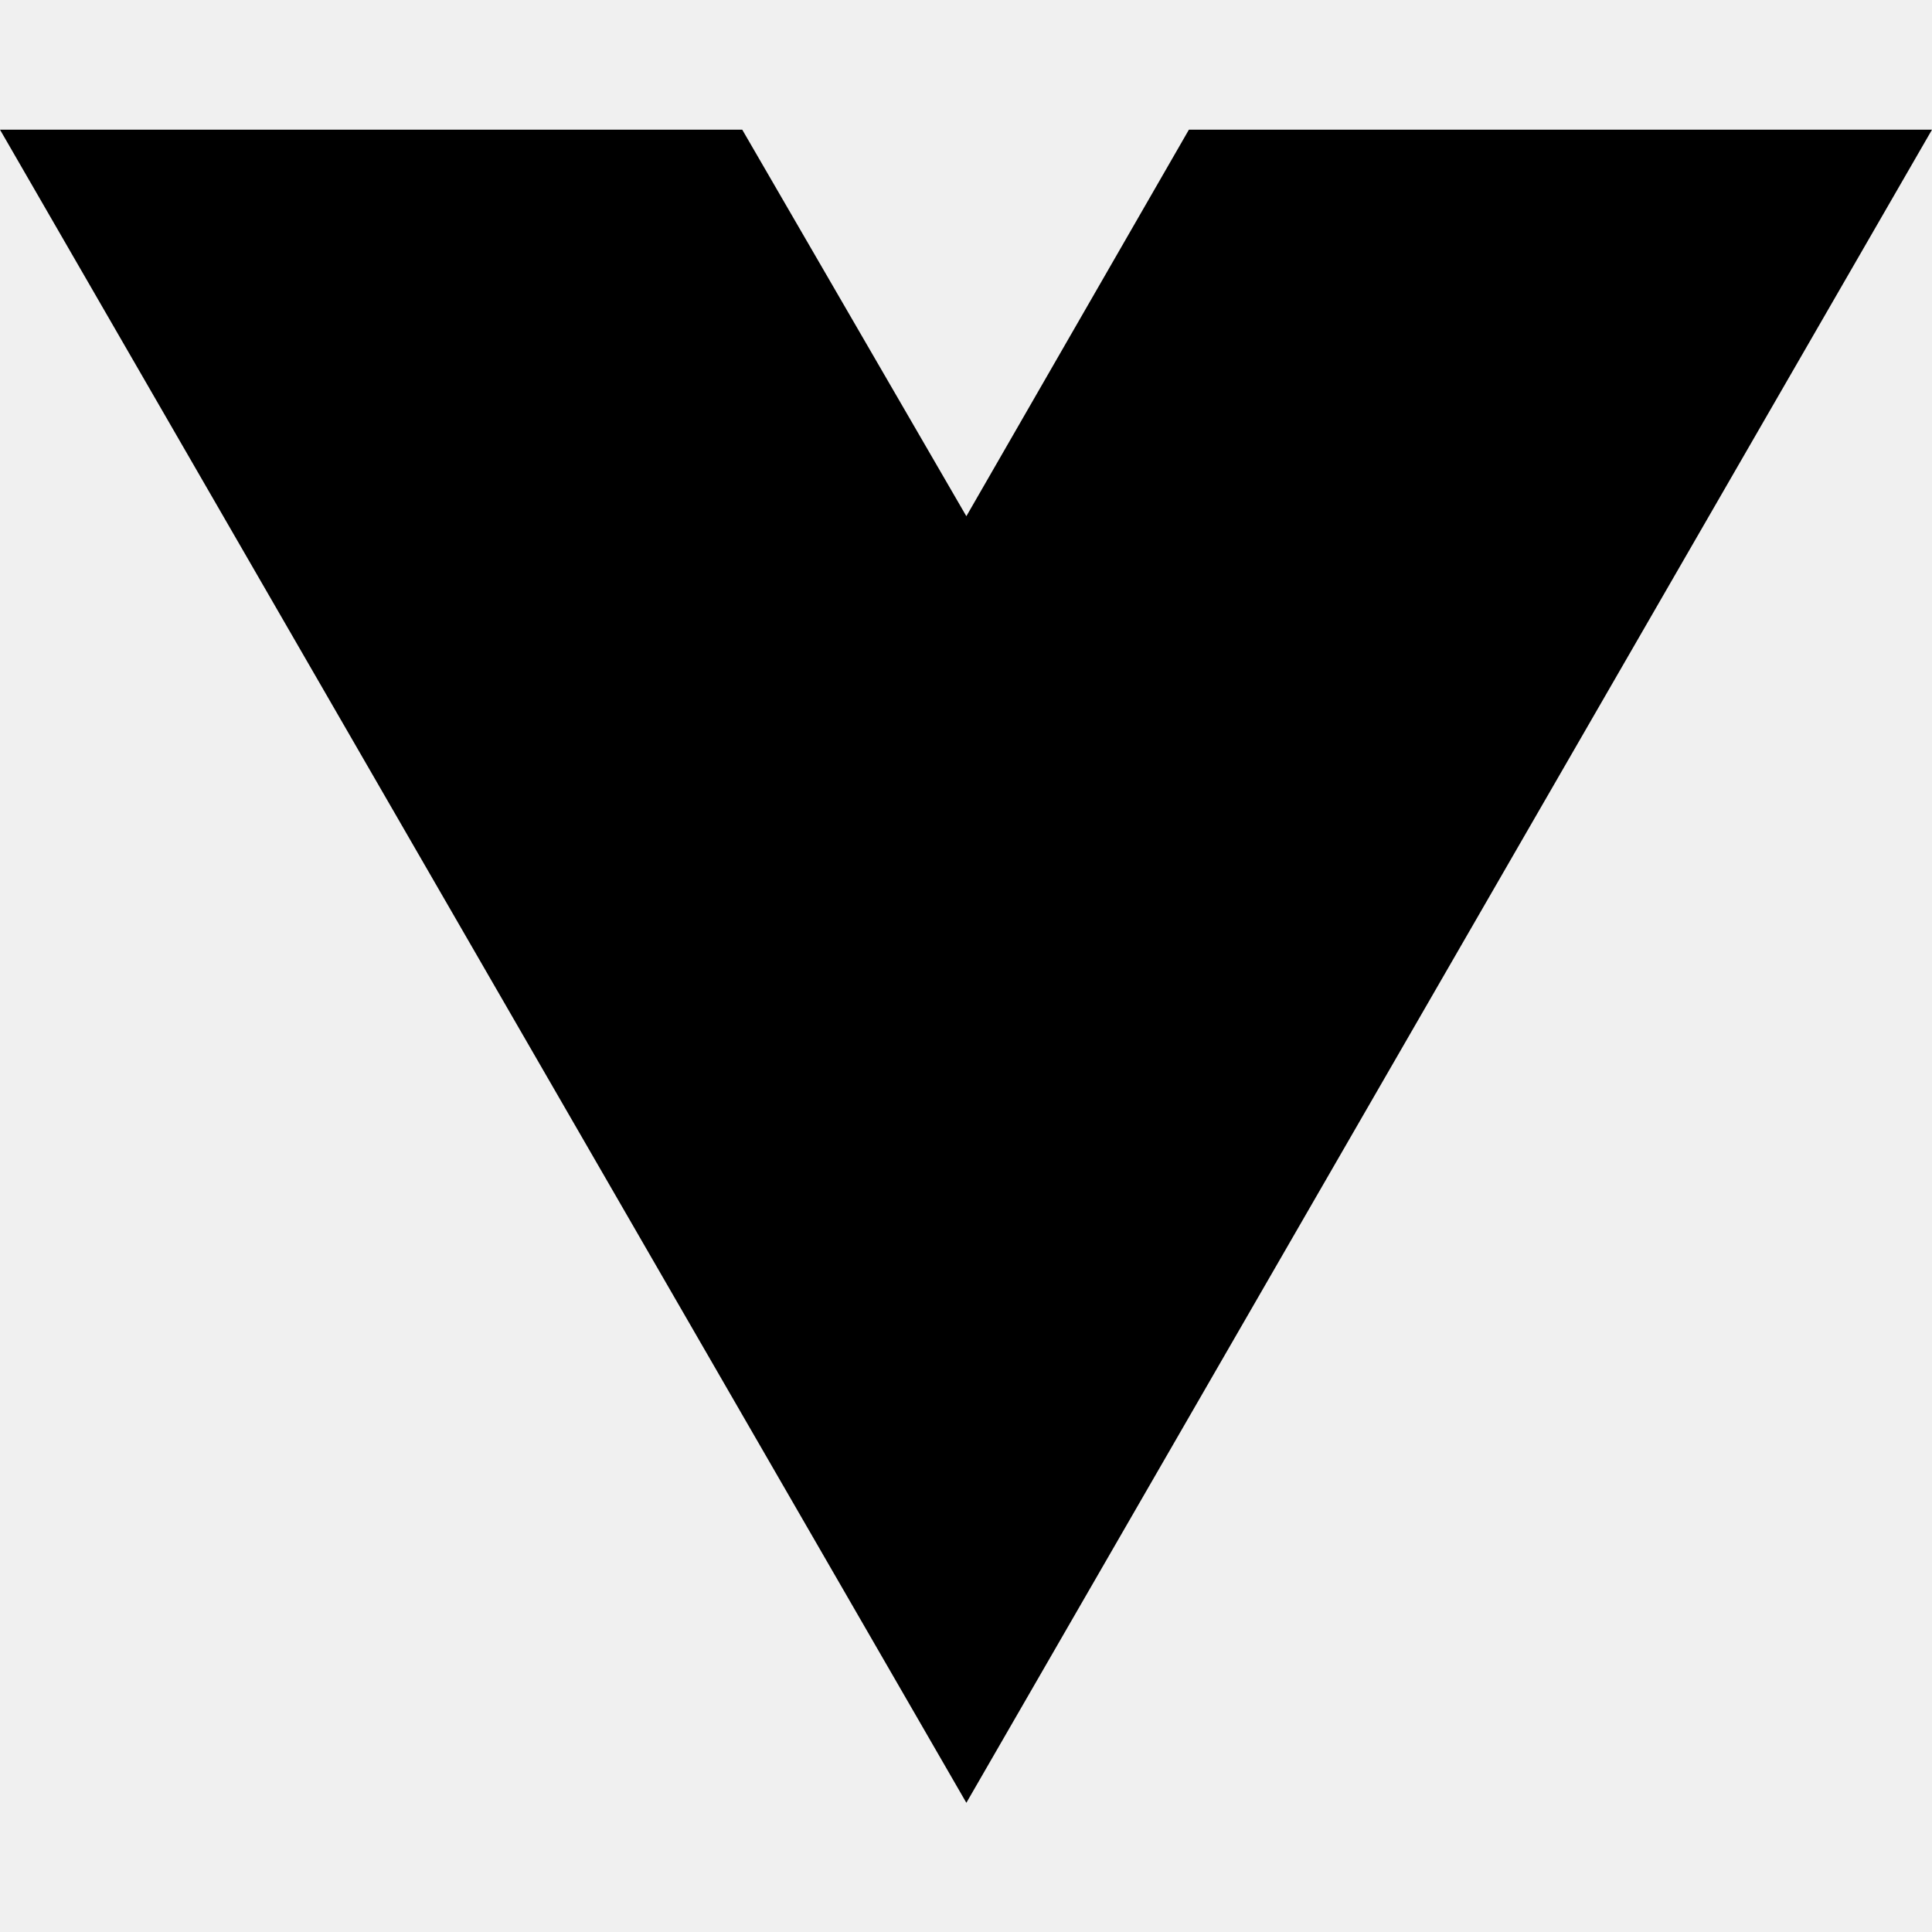
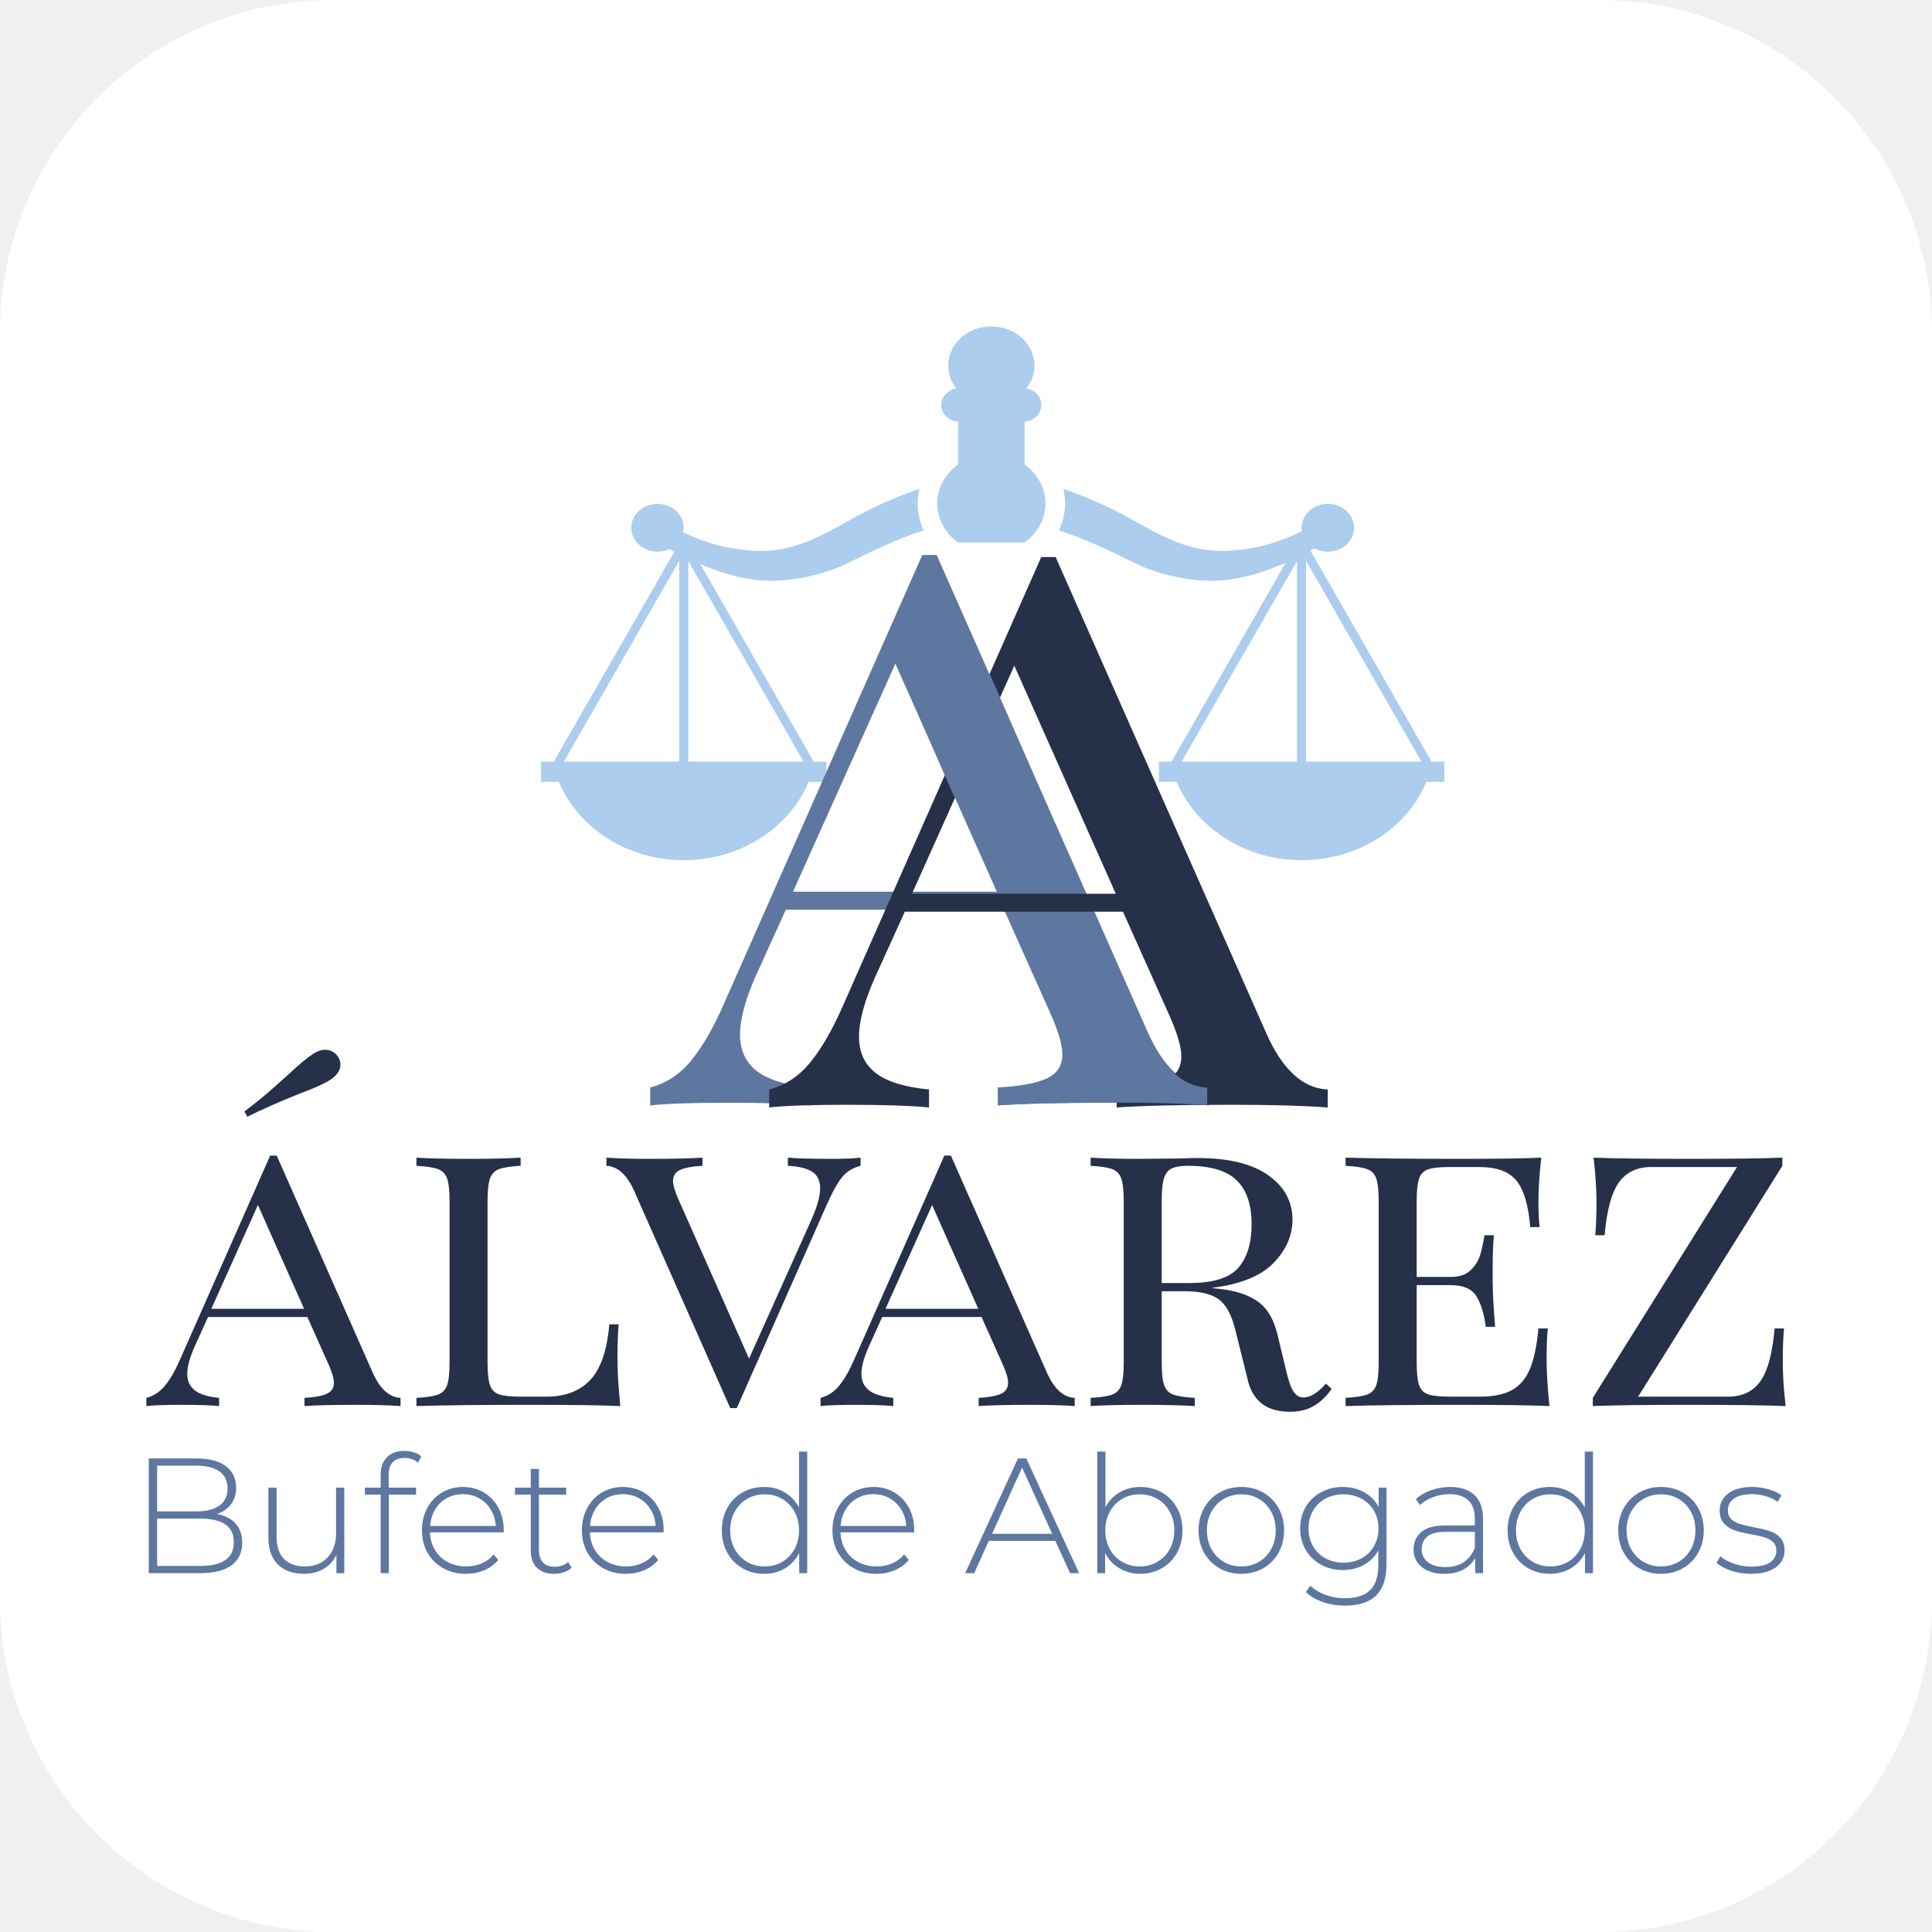
- <svg xmlns="http://www.w3.org/2000/svg" width="16" height="16" viewBox="0 0 16 16" fill="none">
-   <path d="M8.003 14.93L0 1.074H6.147L8.003 4.275L9.846 1.074H16L8.003 14.93Z" fill="black" />
+ <svg xmlns="http://www.w3.org/2000/svg" version="1.1" id="svg3060" xml:space="preserve" width="16" height="16" viewBox="0 0 16 16">
+   <defs id="defs3064">
+     <clipPath clipPathUnits="userSpaceOnUse" id="clipPath4058">
+       <path d="M 0,1080 H 1920 V 0 H 0 Z" id="path4056" />
+     </clipPath>
+   </defs>
+   <g id="g3068" transform="matrix(1.333333,0,0,-1.333333,0,1440)">
+     <rect style="fill:#ffffff;fill-opacity:1;fill-rule:evenodd;stroke-width:0.75" id="rect3274" width="12" height="12" x="1.5000001e-07" y="-1080" transform="scale(1,-1)" ry="2.068" />
+     <g id="g4052" transform="matrix(0.02487696,0,0,0.02487696,-17.89068,1060.781)" style="stroke-width:40.198">
+       <g id="g4054" clip-path="url(#clipPath4058)" style="stroke-width:40.198">
+         <g id="g4060" transform="translate(775.397,383.0439)" style="stroke-width:40.198">
+           <path d="M 0,0 C 1.432,0.969 2.148,2.462 2.148,4.481 2.148,6.5 1.432,7.986 0,8.941 -1.432,9.896 -3.539,10.373 -6.321,10.373 H -17 V -1.452 H -6.321 C -3.539,-1.452 -1.432,-0.968 0,0 M -17,23.59 V 12.174 h 9.779 c 2.51,0 4.438,0.484 5.789,1.452 1.35,0.968 2.025,2.394 2.025,4.275 0,1.855 -0.675,3.267 -2.025,4.235 -1.351,0.968 -3.279,1.454 -5.789,1.454 z M 2.62,9.104 C 3.697,7.877 4.235,6.282 4.235,4.317 4.235,1.89 3.349,0.021 1.576,-1.288 -0.197,-2.598 -2.83,-3.252 -6.321,-3.252 H -19.087 V 25.39 h 11.948 c 3.109,0 5.53,-0.635 7.263,-1.904 1.731,-1.267 2.597,-3.075 2.597,-5.421 0,-1.636 -0.429,-3.014 -1.289,-4.132 C 0.573,12.813 -0.593,12.009 -2.066,11.52 -0.02,11.137 1.541,10.332 2.62,9.104" style="fill:#5d77a0;fill-opacity:1;fill-rule:nonzero;stroke:none;stroke-width:40.198" id="path4062" />
+         </g>
+         <g id="g4064" transform="translate(805.123,401.1494)" style="stroke-width:40.198">
+           <path d="m 0,0 v -21.357 h -1.965 v 4.583 c -0.709,-1.501 -1.759,-2.667 -3.151,-3.499 -1.39,-0.832 -3.027,-1.248 -4.909,-1.248 -2.783,0 -4.965,0.778 -6.546,2.332 -1.583,1.555 -2.374,3.791 -2.374,6.71 V 0 h 2.046 v -12.314 c 0,-2.401 0.614,-4.23 1.841,-5.483 1.227,-1.256 2.959,-1.884 5.196,-1.884 2.401,0 4.304,0.751 5.709,2.252 1.404,1.499 2.107,3.519 2.107,6.055 V 0 Z" style="fill:#5d77a0;fill-opacity:1;fill-rule:nonzero;stroke:none;stroke-width:40.198" id="path4066" />
+         </g>
+         <g id="g4068" transform="translate(816.2109,404.2607)" style="stroke-width:40.198">
+           <path d="M 0,0 V -3.111 H 6.833 V -4.87 H 0.042 V -24.469 H -2.005 V -4.87 h -3.929 v 1.759 h 3.929 v 3.274 c 0,1.8 0.518,3.233 1.555,4.296 1.035,1.064 2.495,1.596 4.378,1.596 0.818,0 1.601,-0.117 2.352,-0.348 C 7.03,5.475 7.65,5.127 8.142,4.664 L 7.324,3.108 C 6.45,3.899 5.346,4.295 4.01,4.295 1.336,4.295 0,2.862 0,0" style="fill:#5d77a0;fill-opacity:1;fill-rule:nonzero;stroke:none;stroke-width:40.198" id="path4070" />
+         </g>
+         <g id="g4072" transform="translate(830.6958,398.5117)" style="stroke-width:40.198">
+           <path d="m 0,0 c -1.2,-0.669 -2.163,-1.609 -2.884,-2.824 -0.724,-1.213 -1.14,-2.585 -1.249,-4.112 h 16.366 c -0.081,1.527 -0.491,2.891 -1.227,4.091 -0.736,1.2 -1.704,2.142 -2.904,2.824 C 6.9,0.66 5.551,1.003 4.05,1.003 2.55,1.003 1.2,0.667 0,0 M 14.198,-8.531 H -4.173 c 0.054,-1.664 0.476,-3.146 1.267,-4.44 0.792,-1.297 1.862,-2.299 3.212,-3.008 1.351,-0.708 2.872,-1.064 4.563,-1.064 1.391,0 2.68,0.252 3.867,0.758 1.186,0.504 2.174,1.247 2.966,2.229 l 1.186,-1.35 c -0.927,-1.118 -2.094,-1.978 -3.497,-2.577 -1.407,-0.601 -2.926,-0.9 -4.563,-0.9 -2.127,0 -4.025,0.462 -5.687,1.391 -1.664,0.927 -2.967,2.21 -3.908,3.846 -0.941,1.636 -1.412,3.504 -1.412,5.606 0,2.072 0.443,3.934 1.329,5.584 0.887,1.651 2.109,2.94 3.663,3.866 1.555,0.929 3.301,1.393 5.237,1.393 1.936,0 3.677,-0.458 5.218,-1.371 1.541,-0.915 2.753,-2.19 3.641,-3.827 0.885,-1.636 1.329,-3.492 1.329,-5.564 z" style="fill:#5d77a0;fill-opacity:1;fill-rule:nonzero;stroke:none;stroke-width:40.198" id="path4074" />
+         </g>
+         <g id="g4076" transform="translate(861.8721,381.1426)" style="stroke-width:40.198">
+           <path d="m 0,0 c -0.518,-0.491 -1.166,-0.866 -1.943,-1.126 -0.778,-0.259 -1.59,-0.388 -2.435,-0.388 -1.854,0 -3.287,0.511 -4.296,1.534 -1.01,1.022 -1.514,2.448 -1.514,4.276 v 13.952 h -3.929 v 1.759 h 3.929 v 4.665 h 2.046 V 20.007 H -1.35 V 18.248 H -8.142 V 4.5 c 0,-1.391 0.334,-2.448 1.003,-3.171 0.667,-0.724 1.657,-1.084 2.966,-1.084 1.336,0 2.44,0.395 3.314,1.187 z" style="fill:#5d77a0;fill-opacity:1;fill-rule:nonzero;stroke:none;stroke-width:40.198" id="path4078" />
+         </g>
+         <g id="g4080" transform="translate(870.6284,398.5117)" style="stroke-width:40.198">
+           <path d="m 0,0 c -1.2,-0.669 -2.163,-1.609 -2.884,-2.824 -0.723,-1.213 -1.14,-2.585 -1.249,-4.112 h 16.366 c -0.081,1.527 -0.491,2.891 -1.227,4.091 -0.736,1.2 -1.704,2.142 -2.904,2.824 C 6.9,0.66 5.551,1.003 4.05,1.003 2.551,1.003 1.2,0.667 0,0 M 14.199,-8.531 H -4.173 c 0.054,-1.664 0.477,-3.146 1.267,-4.44 0.792,-1.297 1.862,-2.299 3.213,-3.008 1.35,-0.708 2.871,-1.064 4.563,-1.064 1.39,0 2.679,0.252 3.866,0.758 1.186,0.504 2.174,1.247 2.966,2.229 l 1.186,-1.35 c -0.927,-1.118 -2.094,-1.978 -3.497,-2.577 -1.407,-0.601 -2.926,-0.9 -4.563,-0.9 -2.127,0 -4.024,0.462 -5.687,1.391 -1.664,0.927 -2.966,2.21 -3.907,3.846 -0.942,1.636 -1.412,3.504 -1.412,5.606 0,2.072 0.442,3.934 1.329,5.584 0.886,1.651 2.108,2.94 3.662,3.866 1.555,0.929 3.301,1.393 5.237,1.393 1.936,0 3.677,-0.458 5.218,-1.371 1.541,-0.915 2.753,-2.19 3.642,-3.827 0.884,-1.636 1.329,-3.492 1.329,-5.564 z" style="fill:#5d77a0;fill-opacity:1;fill-rule:nonzero;stroke:none;stroke-width:40.198" id="path4082" />
+         </g>
+         <g id="g4084" transform="translate(914.4697,382.6143)" style="stroke-width:40.198">
+           <path d="m 0,0 c 1.295,0.764 2.317,1.828 3.069,3.192 0.749,1.364 1.124,2.919 1.124,4.665 0,1.745 -0.375,3.3 -1.124,4.664 -0.752,1.364 -1.774,2.428 -3.069,3.192 -1.296,0.763 -2.763,1.145 -4.398,1.145 -1.637,0 -3.103,-0.382 -4.4,-1.145 -1.296,-0.764 -2.318,-1.828 -3.067,-3.192 -0.751,-1.364 -1.126,-2.919 -1.126,-4.664 0,-1.746 0.375,-3.301 1.126,-4.665 0.749,-1.364 1.771,-2.428 3.067,-3.192 1.297,-0.763 2.763,-1.146 4.4,-1.146 1.635,0 3.102,0.383 4.398,1.146 M 6.24,27.538 V -2.822 H 4.235 V 2.21 C 3.389,0.546 2.203,-0.735 0.675,-1.635 c -1.529,-0.901 -3.26,-1.35 -5.196,-1.35 -1.992,0 -3.792,0.462 -5.401,1.39 -1.61,0.927 -2.871,2.21 -3.785,3.847 -0.914,1.636 -1.371,3.504 -1.371,5.605 0,2.1 0.457,3.974 1.371,5.625 0.914,1.651 2.175,2.932 3.785,3.847 1.609,0.913 3.409,1.371 5.401,1.371 1.909,0 3.62,-0.451 5.134,-1.35 1.514,-0.901 2.707,-2.156 3.58,-3.766 v 13.954 z" style="fill:#5d77a0;fill-opacity:1;fill-rule:nonzero;stroke:none;stroke-width:40.198" id="path4086" />
+         </g>
+         <g id="g4088" transform="translate(933.188,398.5117)" style="stroke-width:40.198">
+           <path d="m 0,0 c -1.2,-0.669 -2.163,-1.609 -2.884,-2.824 -0.723,-1.213 -1.14,-2.585 -1.249,-4.112 h 16.366 c -0.081,1.527 -0.491,2.891 -1.227,4.091 -0.736,1.2 -1.704,2.142 -2.904,2.824 C 6.9,0.66 5.551,1.003 4.05,1.003 2.551,1.003 1.2,0.667 0,0 M 14.199,-8.531 H -4.173 c 0.054,-1.664 0.477,-3.146 1.267,-4.44 0.792,-1.297 1.862,-2.299 3.213,-3.008 1.35,-0.708 2.871,-1.064 4.563,-1.064 1.39,0 2.679,0.252 3.866,0.758 1.186,0.504 2.174,1.247 2.966,2.229 l 1.186,-1.35 c -0.927,-1.118 -2.094,-1.978 -3.497,-2.577 -1.407,-0.601 -2.926,-0.9 -4.563,-0.9 -2.127,0 -4.024,0.462 -5.687,1.391 -1.664,0.927 -2.966,2.21 -3.907,3.846 -0.942,1.636 -1.412,3.504 -1.412,5.606 0,2.072 0.442,3.934 1.329,5.584 0.886,1.651 2.108,2.94 3.662,3.866 1.555,0.929 3.301,1.393 5.237,1.393 1.936,0 3.677,-0.458 5.218,-1.371 1.541,-0.915 2.753,-2.19 3.642,-3.827 0.884,-1.636 1.329,-3.492 1.329,-5.564 z" style="fill:#5d77a0;fill-opacity:1;fill-rule:nonzero;stroke:none;stroke-width:40.198" id="path4090" />
+         </g>
+         <g id="g4092" transform="translate(981.877,389.6123)" style="stroke-width:40.198">
+           <path d="M 0,0 -7.528,16.53 -15.016,0 Z m 0.778,-1.76 h -16.612 l -3.642,-8.06 h -2.25 l 13.175,28.641 h 2.086 L 6.711,-9.82 H 4.46 Z" style="fill:#5d77a0;fill-opacity:1;fill-rule:nonzero;stroke:none;stroke-width:40.198" id="path4094" />
+         </g>
+         <g id="g4096" transform="translate(1008.144,382.6143)" style="stroke-width:40.198">
+           <path d="m 0,0 c 1.311,0.764 2.339,1.828 3.089,3.192 0.751,1.364 1.126,2.919 1.126,4.665 0,1.745 -0.375,3.3 -1.126,4.664 -0.75,1.364 -1.778,2.428 -3.089,3.192 -1.31,0.763 -2.781,1.145 -4.418,1.145 -1.638,0 -3.103,-0.382 -4.398,-1.145 -1.296,-0.764 -2.319,-1.828 -3.07,-3.192 -0.75,-1.364 -1.126,-2.919 -1.126,-4.664 0,-1.746 0.376,-3.301 1.126,-4.665 0.751,-1.364 1.774,-2.428 3.07,-3.192 1.295,-0.763 2.76,-1.146 4.398,-1.146 1.637,0 3.108,0.383 4.418,1.146 M 1.105,17.329 C 2.714,16.414 3.976,15.133 4.89,13.482 5.803,11.831 6.262,9.957 6.262,7.857 6.262,5.756 5.803,3.888 4.89,2.252 3.976,0.615 2.714,-0.668 1.105,-1.595 c -1.609,-0.928 -3.41,-1.39 -5.4,-1.39 -1.911,0 -3.637,0.455 -5.176,1.37 -1.543,0.914 -2.735,2.188 -3.581,3.825 v -5.032 h -1.965 v 30.36 h 2.047 v -13.87 c 0.845,1.581 2.032,2.815 3.559,3.702 1.528,0.886 3.232,1.33 5.116,1.33 1.99,0 3.791,-0.458 5.4,-1.371" style="fill:#5d77a0;fill-opacity:1;fill-rule:nonzero;stroke:none;stroke-width:40.198" id="path4098" />
+         </g>
+         <g id="g4100" transform="translate(1033.492,382.6143)" style="stroke-width:40.198">
+           <path d="m 0,0 c 1.295,0.764 2.317,1.828 3.069,3.192 0.749,1.364 1.124,2.919 1.124,4.665 0,1.745 -0.375,3.3 -1.124,4.664 -0.752,1.364 -1.774,2.428 -3.069,3.192 -1.296,0.763 -2.763,1.145 -4.398,1.145 -1.637,0 -3.104,-0.382 -4.4,-1.145 -1.296,-0.764 -2.318,-1.828 -3.067,-3.192 -0.751,-1.364 -1.126,-2.919 -1.126,-4.664 0,-1.746 0.375,-3.301 1.126,-4.665 0.749,-1.364 1.771,-2.428 3.067,-3.192 1.296,-0.763 2.763,-1.146 4.4,-1.146 1.635,0 3.102,0.383 4.398,1.146 m -9.86,-1.595 c -1.624,0.927 -2.899,2.215 -3.828,3.866 -0.925,1.651 -1.39,3.512 -1.39,5.586 0,2.073 0.465,3.934 1.39,5.584 0.929,1.652 2.204,2.941 3.828,3.867 1.621,0.928 3.442,1.392 5.462,1.392 2.018,0 3.838,-0.464 5.462,-1.392 C 2.687,16.382 3.961,15.093 4.89,13.441 5.816,11.791 6.28,9.93 6.28,7.857 6.28,5.783 5.816,3.922 4.89,2.271 3.961,0.62 2.687,-0.668 1.064,-1.595 c -1.624,-0.928 -3.444,-1.39 -5.462,-1.39 -2.02,0 -3.841,0.462 -5.462,1.39" style="fill:#5d77a0;fill-opacity:1;fill-rule:nonzero;stroke:none;stroke-width:40.198" id="path4102" />
+         </g>
+         <g id="g4104" transform="translate(1059.085,383.4951)" style="stroke-width:40.198">
+           <path d="M 0,0 C 1.336,0.722 2.379,1.731 3.131,3.028 3.88,4.322 4.255,5.804 4.255,7.468 4.255,9.13 3.88,10.604 3.131,11.886 2.379,13.168 1.336,14.17 0,14.894 c -1.336,0.721 -2.837,1.084 -4.501,1.084 -1.665,0 -3.157,-0.363 -4.48,-1.084 -1.324,-0.724 -2.361,-1.726 -3.11,-3.008 -0.75,-1.282 -1.125,-2.756 -1.125,-4.418 0,-1.664 0.375,-3.146 1.125,-4.44 0.749,-1.297 1.786,-2.306 3.11,-3.028 1.323,-0.723 2.815,-1.085 4.48,-1.085 1.664,0 3.165,0.362 4.501,1.085 M 6.26,17.654 V -1.412 c 0,-3.546 -0.86,-6.164 -2.578,-7.856 -1.719,-1.691 -4.309,-2.537 -7.774,-2.537 -1.964,0 -3.819,0.301 -5.563,0.901 -1.748,0.6 -3.152,1.432 -4.215,2.495 l 1.103,1.555 c 1.065,-0.982 2.346,-1.746 3.847,-2.292 1.5,-0.545 3.095,-0.817 4.786,-0.817 2.838,0 4.939,0.674 6.302,2.025 1.363,1.35 2.047,3.444 2.047,6.28 V 1.943 C 3.341,0.389 2.128,-0.812 0.572,-1.658 c -1.554,-0.845 -3.301,-1.268 -5.237,-1.268 -1.992,0 -3.799,0.443 -5.42,1.329 -1.624,0.887 -2.899,2.121 -3.827,3.704 -0.927,1.581 -1.391,3.369 -1.391,5.361 0,1.99 0.464,3.776 1.391,5.359 0.928,1.582 2.203,2.81 3.827,3.682 1.621,0.874 3.428,1.31 5.42,1.31 1.964,0 3.737,-0.436 5.319,-1.31 1.581,-0.872 2.796,-2.1 3.642,-3.682 v 4.827 z" style="fill:#5d77a0;fill-opacity:1;fill-rule:nonzero;stroke:none;stroke-width:40.198" id="path4106" />
+         </g>
+         <g id="g4108" transform="translate(1084.596,382.5332)" style="stroke-width:40.198">
+           <path d="M 0,0 C 1.24,0.819 2.174,2.005 2.803,3.561 V 7.57 h -7.284 c -2.101,0 -3.621,-0.383 -4.561,-1.145 -0.941,-0.765 -1.412,-1.815 -1.412,-3.152 0,-1.391 0.517,-2.49 1.555,-3.294 1.035,-0.804 2.495,-1.207 4.378,-1.207 1.773,0 3.28,0.41 4.521,1.228 m 2.72,16.755 c 1.419,-1.35 2.128,-3.334 2.128,-5.952 V -2.741 H 2.885 V 1.063 C 2.201,-0.19 1.206,-1.166 -0.103,-1.862 -1.412,-2.557 -2.98,-2.904 -4.808,-2.904 c -2.373,0 -4.249,0.558 -5.627,1.676 -1.378,1.119 -2.065,2.591 -2.065,4.42 0,1.772 0.634,3.211 1.902,4.317 1.269,1.104 3.294,1.657 6.077,1.657 h 7.324 v 1.718 c 0,1.991 -0.54,3.505 -1.617,4.542 -1.077,1.037 -2.653,1.555 -4.726,1.555 -1.418,0 -2.775,-0.247 -4.07,-0.738 -1.296,-0.491 -2.395,-1.145 -3.294,-1.963 l -1.023,1.472 c 1.063,0.955 2.345,1.699 3.846,2.231 1.499,0.532 3.068,0.798 4.706,0.798 2.645,0 4.677,-0.676 6.095,-2.026" style="fill:#5d77a0;fill-opacity:1;fill-rule:nonzero;stroke:none;stroke-width:40.198" id="path4110" />
+         </g>
+         <g id="g4112" transform="translate(1110.658,382.6143)" style="stroke-width:40.198">
+           <path d="m 0,0 c 1.295,0.764 2.317,1.828 3.069,3.192 0.749,1.364 1.124,2.919 1.124,4.665 0,1.745 -0.375,3.3 -1.124,4.664 -0.752,1.364 -1.774,2.428 -3.069,3.192 -1.296,0.763 -2.763,1.145 -4.398,1.145 -1.637,0 -3.104,-0.382 -4.4,-1.145 -1.296,-0.764 -2.318,-1.828 -3.067,-3.192 -0.751,-1.364 -1.126,-2.919 -1.126,-4.664 0,-1.746 0.375,-3.301 1.126,-4.665 0.749,-1.364 1.771,-2.428 3.067,-3.192 1.296,-0.763 2.763,-1.146 4.4,-1.146 1.635,0 3.102,0.383 4.398,1.146 M 6.24,27.538 V -2.822 H 4.235 V 2.21 C 3.389,0.546 2.203,-0.735 0.675,-1.635 c -1.529,-0.901 -3.26,-1.35 -5.196,-1.35 -1.993,0 -3.792,0.462 -5.401,1.39 -1.609,0.927 -2.871,2.21 -3.785,3.847 -0.914,1.636 -1.371,3.504 -1.371,5.605 0,2.1 0.457,3.974 1.371,5.625 0.914,1.651 2.176,2.932 3.785,3.847 1.609,0.913 3.408,1.371 5.401,1.371 1.909,0 3.621,-0.451 5.134,-1.35 1.514,-0.901 2.707,-2.156 3.58,-3.766 v 13.954 z" style="fill:#5d77a0;fill-opacity:1;fill-rule:nonzero;stroke:none;stroke-width:40.198" id="path4114" />
+         </g>
+         <g id="g4116" transform="translate(1138.276,382.6143)" style="stroke-width:40.198">
+           <path d="m 0,0 c 1.294,0.764 2.317,1.828 3.068,3.192 0.749,1.364 1.125,2.919 1.125,4.665 0,1.745 -0.376,3.3 -1.125,4.664 -0.751,1.364 -1.774,2.428 -3.068,3.192 -1.297,0.763 -2.763,1.145 -4.398,1.145 -1.637,0 -3.104,-0.382 -4.4,-1.145 -1.296,-0.764 -2.319,-1.828 -3.068,-3.192 -0.75,-1.364 -1.125,-2.919 -1.125,-4.664 0,-1.746 0.375,-3.301 1.125,-4.665 0.749,-1.364 1.772,-2.428 3.068,-3.192 1.296,-0.763 2.763,-1.146 4.4,-1.146 1.635,0 3.101,0.383 4.398,1.146 m -9.86,-1.595 c -1.624,0.927 -2.9,2.215 -3.828,3.866 -0.926,1.651 -1.39,3.512 -1.39,5.586 0,2.073 0.464,3.934 1.39,5.584 0.928,1.652 2.204,2.941 3.828,3.867 1.621,0.928 3.442,1.392 5.462,1.392 2.017,0 3.837,-0.464 5.461,-1.392 C 2.687,16.382 3.961,15.093 4.889,13.441 5.815,11.791 6.279,9.93 6.279,7.857 6.279,5.783 5.815,3.922 4.889,2.271 3.961,0.62 2.687,-0.668 1.063,-1.595 c -1.624,-0.928 -3.444,-1.39 -5.461,-1.39 -2.02,0 -3.841,0.462 -5.462,1.39" style="fill:#5d77a0;fill-opacity:1;fill-rule:nonzero;stroke:none;stroke-width:40.198" id="path4118" />
+         </g>
+         <g id="g4120" transform="translate(1151.389,380.4062)" style="stroke-width:40.198">
+           <path d="m 0,0 c -1.554,0.517 -2.769,1.172 -3.641,1.964 l 0.942,1.637 C -1.827,2.863 -0.701,2.25 0.676,1.759 2.053,1.268 3.492,1.022 4.993,1.022 c 2.153,0 3.743,0.354 4.766,1.065 1.022,0.709 1.534,1.689 1.534,2.945 0,0.9 -0.279,1.609 -0.838,2.127 C 9.895,7.678 9.206,8.061 8.389,8.305 7.57,8.552 6.437,8.81 4.993,9.083 3.302,9.382 1.937,9.71 0.901,10.065 c -1.037,0.354 -1.923,0.927 -2.66,1.719 -0.737,0.79 -1.105,1.882 -1.105,3.273 0,1.691 0.702,3.089 2.108,4.194 1.403,1.104 3.402,1.657 5.993,1.657 1.364,0 2.714,-0.192 4.052,-0.573 1.335,-0.382 2.426,-0.888 3.273,-1.514 l -0.941,-1.636 c -0.874,0.627 -1.869,1.104 -2.988,1.431 -1.118,0.327 -2.264,0.492 -3.436,0.492 -1.992,0 -3.493,-0.37 -4.501,-1.106 -1.009,-0.735 -1.513,-1.704 -1.513,-2.904 0,-0.955 0.286,-1.699 0.859,-2.23 C 0.614,12.335 1.316,11.94 2.148,11.681 2.98,11.422 4.146,11.143 5.647,10.842 7.31,10.542 8.654,10.222 9.678,9.881 10.7,9.54 11.566,8.987 12.275,8.224 12.984,7.46 13.339,6.409 13.339,5.073 13.339,3.3 12.604,1.882 11.13,0.817 9.657,-0.246 7.584,-0.777 4.911,-0.777 3.192,-0.777 1.556,-0.519 0,0" style="fill:#5d77a0;fill-opacity:1;fill-rule:nonzero;stroke:none;stroke-width:40.198" id="path4122" />
+         </g>
+         <g id="g4124" transform="translate(800.394,510.4717)" style="stroke-width:40.198">
+           <path d="m 0,0 c 1.292,0 2.346,-0.578 3.162,-1.734 0.408,-0.613 0.613,-1.26 0.613,-1.939 0,-1.497 -0.918,-2.823 -2.755,-3.978 -1.428,-0.886 -3.876,-1.974 -7.344,-3.265 -5.102,-2.04 -9.489,-3.979 -13.16,-5.815 l -0.715,1.326 c 2.788,2.108 5.186,4.064 7.192,5.866 2.005,1.802 3.247,2.907 3.724,3.315 2.514,2.38 4.59,4.115 6.222,5.203 C -1.974,-0.342 -0.954,0 0,0 m -5.305,-64.679 -11.527,25.912 -11.631,-25.912 z m 24.076,-22.238 v -2.041 c -2.721,0.203 -6.36,0.307 -10.916,0.307 -5.85,0 -10.201,-0.104 -13.058,-0.307 v 2.041 c 2.516,0.135 4.37,0.474 5.559,1.02 1.191,0.543 1.787,1.461 1.787,2.753 0,1.087 -0.477,2.687 -1.428,4.795 l -5.203,11.631 h -24.791 l -3.469,-7.652 c -1.157,-2.652 -1.732,-4.829 -1.732,-6.529 0,-1.769 0.626,-3.147 1.885,-4.132 1.258,-0.987 3.282,-1.615 6.072,-1.886 v -2.041 c -2.041,0.203 -5.136,0.307 -9.284,0.307 -4.15,0 -7.108,-0.104 -8.876,-0.307 v 2.041 c 1.836,0.474 3.4,1.512 4.693,3.11 1.292,1.597 2.515,3.724 3.672,6.376 l 22.547,51.008 h 1.63 l 23.873,-53.965 c 1.836,-4.217 4.182,-6.394 7.039,-6.529" style="fill:#263049;fill-opacity:1;fill-rule:nonzero;stroke:none;stroke-width:40.198" id="path4126" />
+         </g>
+         <g id="g4128" transform="translate(849.1577,481.499)" style="stroke-width:40.198">
+           <path d="M 0,0 C -2.449,-0.137 -4.233,-0.407 -5.356,-0.815 -6.478,-1.224 -7.244,-2.008 -7.651,-3.163 -8.059,-4.32 -8.264,-6.189 -8.264,-8.772 v -40.399 c 0,-2.587 0.205,-4.456 0.613,-5.611 0.407,-1.157 1.173,-1.922 2.295,-2.296 1.123,-0.374 2.907,-0.562 5.356,-0.562 h 6.427 c 4.692,0 8.347,1.394 10.967,4.184 2.617,2.788 4.199,7.411 4.743,13.873 h 2.347 c -0.205,-2.108 -0.306,-4.896 -0.306,-8.365 0,-3.536 0.238,-7.549 0.714,-12.037 -4.422,0.203 -11.87,0.306 -22.341,0.306 -12.583,0 -22.104,-0.103 -28.565,-0.306 v 2.041 c 2.448,0.134 4.234,0.408 5.355,0.816 1.123,0.406 1.888,1.189 2.296,2.346 0.408,1.155 0.613,3.024 0.613,5.611 v 40.399 c 0,2.583 -0.205,4.452 -0.613,5.609 -0.408,1.155 -1.173,1.939 -2.296,2.348 -1.121,0.408 -2.907,0.678 -5.355,0.815 v 2.04 c 2.856,-0.203 7.208,-0.306 13.057,-0.306 5.441,0 9.759,0.103 12.957,0.306 z" style="fill:#263049;fill-opacity:1;fill-rule:nonzero;stroke:none;stroke-width:40.198" id="path4130" />
+         </g>
+         <g id="g4132" transform="translate(934.0361,483.5391)" style="stroke-width:40.198">
+           <path d="M 0,0 V -2.04 C -1.905,-2.517 -3.436,-3.453 -4.592,-4.845 -5.749,-6.24 -7.075,-8.638 -8.57,-12.037 l -22.342,-50.498 h -1.631 l -23.873,53.967 c -1.836,4.215 -4.182,6.391 -7.039,6.528 V 0 c 2.788,-0.203 6.428,-0.306 10.916,-0.306 5.849,0 10.201,0.103 13.059,0.306 v -2.04 c -2.518,-0.137 -4.372,-0.477 -5.56,-1.021 -1.192,-0.543 -1.786,-1.461 -1.786,-2.753 0,-1.089 0.475,-2.689 1.428,-4.795 l 17.546,-39.582 15.202,33.869 c 1.698,3.672 2.55,6.561 2.55,8.672 0,1.903 -0.663,3.279 -1.989,4.131 -1.326,0.849 -3.351,1.342 -6.071,1.479 V 0 c 2.041,-0.203 5.816,-0.306 11.324,-0.306 2.857,0 5.134,0.103 6.836,0.306" style="fill:#263049;fill-opacity:1;fill-rule:nonzero;stroke:none;stroke-width:40.198" id="path4134" />
+         </g>
+         <g id="g4136" transform="translate(963.417,445.793)" style="stroke-width:40.198">
+           <path d="M 0,0 -11.528,25.912 -23.158,0 Z m 24.075,-22.238 v -2.041 c -2.721,0.203 -6.359,0.306 -10.915,0.306 -5.85,0 -10.202,-0.103 -13.058,-0.306 v 2.041 c 2.515,0.134 4.369,0.473 5.559,1.019 1.191,0.544 1.786,1.462 1.786,2.754 0,1.087 -0.477,2.687 -1.428,4.795 L 0.816,-2.039 h -24.791 l -3.468,-7.652 c -1.158,-2.653 -1.733,-4.83 -1.733,-6.53 0,-1.768 0.627,-3.146 1.886,-4.132 1.257,-0.986 3.281,-1.615 6.071,-1.885 v -2.041 c -2.041,0.203 -5.136,0.306 -9.283,0.306 -4.151,0 -7.108,-0.103 -8.877,-0.306 v 2.041 c 1.836,0.473 3.4,1.511 4.693,3.11 1.292,1.597 2.515,3.724 3.672,6.376 l 22.547,51.008 h 1.631 l 23.872,-53.965 c 1.837,-4.218 4.183,-6.395 7.039,-6.529" style="fill:#263049;fill-opacity:1;fill-rule:nonzero;stroke:none;stroke-width:40.198" id="path4138" />
+         </g>
+         <g id="g4140" transform="translate(1011.619,480.7852)" style="stroke-width:40.198">
+           <path d="m 0,0 c -0.918,-0.478 -1.549,-1.326 -1.888,-2.551 -0.341,-1.224 -0.509,-3.06 -0.509,-5.508 v -20.505 h 6.834 c 5.985,0 10.082,1.274 12.293,3.825 2.21,2.551 3.316,6.173 3.316,10.864 0,4.897 -1.242,8.553 -3.724,10.968 C 13.839,-0.494 9.775,0.714 4.132,0.714 2.296,0.714 0.918,0.476 0,0 m 40.041,-54.986 c -1.293,-1.836 -2.772,-3.25 -4.437,-4.234 -1.667,-0.985 -3.657,-1.479 -5.968,-1.479 -5.713,0 -9.217,2.583 -10.508,7.752 l -3.162,12.752 c -0.954,3.808 -2.365,6.358 -4.235,7.652 -1.871,1.29 -4.641,1.938 -8.314,1.938 h -5.814 v -17.852 c 0,-2.587 0.204,-4.456 0.612,-5.611 0.407,-1.158 1.173,-1.94 2.295,-2.346 1.123,-0.408 2.907,-0.682 5.356,-0.816 v -2.041 c -3.13,0.203 -7.447,0.306 -12.957,0.306 -5.848,0 -10.201,-0.103 -13.056,-0.306 v 2.041 c 2.447,0.134 4.233,0.408 5.354,0.816 1.123,0.406 1.888,1.188 2.296,2.346 0.408,1.155 0.612,3.024 0.612,5.611 v 40.398 c 0,2.583 -0.204,4.453 -0.612,5.61 -0.408,1.155 -1.173,1.939 -2.296,2.347 -1.121,0.409 -2.907,0.679 -5.354,0.816 v 2.04 c 2.855,-0.203 7.002,-0.306 12.445,-0.306 L 2.703,2.551 c 1.156,0.065 2.483,0.101 3.979,0.101 7.616,0 13.448,-1.427 17.496,-4.285 4.046,-2.855 6.069,-6.563 6.069,-11.119 0,-3.946 -1.581,-7.549 -4.743,-10.814 -3.162,-3.264 -8.35,-5.339 -15.558,-6.223 1.361,-0.138 2.516,-0.273 3.469,-0.408 3.605,-0.544 6.46,-1.633 8.569,-3.264 2.108,-1.633 3.604,-4.252 4.489,-7.855 l 2.245,-9.284 c 0.544,-2.381 1.137,-4.064 1.785,-5.049 0.644,-0.988 1.478,-1.48 2.499,-1.48 1.699,0 3.57,1.155 5.611,3.469 z" style="fill:#263049;fill-opacity:1;fill-rule:nonzero;stroke:none;stroke-width:40.198" id="path4142" />
+         </g>
+         <g id="g4144" transform="translate(1106.034,421.5137)" style="stroke-width:40.198">
+           <path d="M 0,0 C -4.423,0.203 -11.87,0.307 -22.342,0.307 -34.925,0.307 -44.446,0.203 -50.906,0 v 2.041 c 2.447,0.135 4.233,0.408 5.354,0.816 1.123,0.407 1.888,1.189 2.296,2.346 0.408,1.155 0.613,3.025 0.613,5.611 v 40.399 c 0,2.583 -0.205,4.452 -0.613,5.609 -0.408,1.156 -1.173,1.94 -2.296,2.348 -1.121,0.408 -2.907,0.679 -5.354,0.815 v 2.04 c 6.46,-0.203 15.981,-0.305 28.564,-0.305 9.521,0 16.286,0.102 20.301,0.305 -0.477,-4.08 -0.715,-7.753 -0.715,-11.017 0,-2.653 0.104,-4.761 0.307,-6.324 h -2.346 c -0.477,5.575 -1.65,9.468 -3.52,11.68 -1.871,2.208 -4.914,3.316 -9.13,3.316 h -7.448 c -2.449,0 -4.233,-0.188 -5.356,-0.562 -1.121,-0.374 -1.888,-1.14 -2.294,-2.296 -0.408,-1.157 -0.613,-3.026 -0.613,-5.609 V 32.236 h 8.467 c 2.176,0 3.842,0.562 5,1.685 1.155,1.121 1.937,2.346 2.345,3.672 0.408,1.326 0.782,3.009 1.123,5.05 h 2.346 c -0.203,-2.314 -0.307,-4.83 -0.307,-7.549 v -3.877 c 0,-2.653 0.205,-6.462 0.614,-11.426 h -2.348 c -0.408,3.264 -1.19,5.814 -2.346,7.65 -1.157,1.838 -3.3,2.756 -6.427,2.756 h -8.467 V 10.814 c 0,-2.586 0.205,-4.456 0.613,-5.611 0.406,-1.157 1.173,-1.922 2.294,-2.296 1.123,-0.374 2.907,-0.561 5.356,-0.561 h 7.448 c 3.399,0 6.085,0.544 8.058,1.633 1.972,1.086 3.469,2.838 4.491,5.254 1.019,2.413 1.732,5.797 2.14,10.15 h 2.348 C -0.613,17.547 -0.715,15.098 -0.715,12.037 -0.715,8.501 -0.478,4.488 0,0" style="fill:#263049;fill-opacity:1;fill-rule:nonzero;stroke:none;stroke-width:40.198" id="path4146" />
+         </g>
+         <g id="g4148" transform="translate(1164.181,481.499)" style="stroke-width:40.198">
+           <path d="m 0,0 -36.012,-57.64 h 22.444 c 3.536,0 6.222,1.277 8.059,3.827 1.836,2.549 3.026,6.952 3.571,13.21 h 2.346 c -0.204,-2.108 -0.306,-4.896 -0.306,-8.365 0,-3.263 0.238,-6.937 0.714,-11.017 -4.83,0.203 -12.957,0.306 -24.381,0.306 -10.882,0 -18.806,-0.103 -23.77,-0.306 v 2.041 l 36.011,57.638 h -21.423 c -3.536,0 -6.223,-1.276 -8.06,-3.825 -1.836,-2.551 -3.027,-6.955 -3.57,-13.212 h -2.347 c 0.204,2.175 0.307,4.964 0.307,8.365 0,3.265 -0.239,6.938 -0.714,11.018 4.828,-0.203 12.955,-0.306 24.381,-0.306 10.406,0 17.988,0.103 22.75,0.306 z" style="fill:#263049;fill-opacity:1;fill-rule:nonzero;stroke:none;stroke-width:40.198" id="path4150" />
+         </g>
+         <g id="g4152" transform="translate(1045.255,582.4111)" style="stroke-width:40.198">
+           <path d="M 0,0 V 50.148 L 28.809,0 Z m -2.254,0 h -28.808 l 28.808,50.09 z m 33.448,0 c 0,0.146 -0.032,0.327 -0.13,0.478 L 1.08,52.681 c 0.357,0.181 0.69,0.361 1.047,0.568 0.982,-0.538 2.086,-0.833 3.295,-0.833 3.627,0 6.565,2.68 6.565,5.961 0,3.311 -2.938,5.991 -6.565,5.991 -3.596,0 -6.526,-2.68 -6.526,-5.991 0,-0.297 0.026,-0.598 0.058,-0.865 -6.102,-2.951 -11.985,-4.65 -19.306,-4.889 -8.681,-0.269 -15.709,3.638 -22.89,7.691 -5.194,2.923 -11.206,5.697 -17.35,7.782 0.268,-1.16 0.431,-2.383 0.431,-3.635 0,-2.389 -0.561,-4.652 -1.535,-6.682 6.492,-2.175 12.83,-5.156 18.454,-7.961 7.547,-3.815 16.488,-5.066 22.405,-4.559 5.29,0.476 10.549,2.117 15.774,4.413 L -33.319,0.478 C -33.416,0.327 -33.448,0.146 -33.448,0 h -3.294 v -5.039 h 4.438 c 4.836,-11.45 16.951,-19.561 31.2,-19.561 14.234,0 26.382,8.111 31.153,19.561 h 4.48 V 0 Z" style="fill:#accded;fill-opacity:1;fill-rule:nonzero;stroke:none;stroke-width:40.198" id="path4154" />
+         </g>
+         <g id="g4156" transform="translate(919.7944,582.4111)" style="stroke-width:40.198">
+           <path d="m 0,0 h -28.776 v 50.09 z m -31.031,0 h -28.808 l 28.808,50.148 z m 42.594,49.818 c 5.591,2.805 11.96,5.786 18.42,7.961 -0.941,2.03 -1.501,4.293 -1.501,6.682 0,1.252 0.17,2.475 0.43,3.635 -6.143,-2.085 -12.156,-4.859 -17.349,-7.782 -7.182,-4.053 -14.241,-7.96 -22.893,-7.691 -7.091,0.239 -12.837,1.847 -18.72,4.622 0.097,0.355 0.13,0.744 0.13,1.132 0,3.311 -2.938,5.991 -6.533,5.991 -3.626,0 -6.564,-2.68 -6.564,-5.991 0,-3.281 2.938,-5.961 6.564,-5.961 1.08,0 2.094,0.239 2.978,0.654 0.423,-0.238 0.813,-0.447 1.235,-0.654 L -62.086,0.478 C -62.185,0.327 -62.217,0.146 -62.217,0 h -3.334 v -5.039 h 4.438 c 4.835,-11.45 16.993,-19.561 31.193,-19.561 14.241,0 26.39,8.111 31.194,19.561 H 5.72 V 0 H 2.385 c 0,0.146 -0.032,0.327 -0.13,0.478 l -28.028,48.835 c 4.965,-2.116 9.931,-3.607 14.93,-4.054 5.908,-0.507 14.826,0.744 22.406,4.559" style="fill:#accded;fill-opacity:1;fill-rule:nonzero;stroke:none;stroke-width:40.198" id="path4158" />
+         </g>
+         <g id="g4160" transform="translate(974.9863,656.5996)" style="stroke-width:40.198">
+           <path d="m 0,0 v 10.682 c 2.359,0.191 4.187,1.986 4.187,4.16 0,2.091 -1.596,3.78 -3.794,4.118 1.319,1.583 2.059,3.568 2.059,5.722 0,5.425 -4.834,9.796 -10.779,9.796 -5.944,0 -10.732,-4.371 -10.732,-9.796 0,-2.154 0.74,-4.139 2.011,-5.722 -2.15,-0.338 -3.77,-2.069 -3.77,-4.118 0,-2.174 1.828,-3.969 4.21,-4.16 V 0 c -3.168,-2.281 -5.205,-5.786 -5.205,-9.734 0,-3.97 2.037,-7.475 5.205,-9.734 H 0 c 3.169,2.259 5.204,5.764 5.204,9.734 C 5.204,-5.786 3.169,-2.281 0,0" style="fill:#accded;fill-opacity:1;fill-rule:nonzero;stroke:none;stroke-width:40.198" id="path4162" />
+         </g>
+         <g id="g4164" transform="translate(968.0527,549.9287)" style="stroke-width:40.198">
+           <path d="M 0,0 -25.335,56.945 -50.894,0 Z m 52.909,-48.875 v -4.484 c -5.978,0.448 -13.976,0.672 -23.988,0.672 -12.857,0 -22.421,-0.224 -28.697,-0.672 v 4.484 c 5.527,0.298 9.602,1.044 12.218,2.241 2.614,1.195 3.923,3.212 3.923,6.054 0,2.389 -1.047,5.903 -3.137,10.538 L 1.793,-4.484 h -54.48 l -7.623,-16.815 c -2.544,-5.829 -3.811,-10.615 -3.811,-14.348 0,-3.889 1.381,-6.916 4.148,-9.081 2.764,-2.168 7.209,-3.551 13.339,-4.147 v -4.484 c -4.484,0.448 -11.287,0.672 -20.401,0.672 -9.119,0 -15.621,-0.224 -19.506,-0.672 v 4.484 c 4.036,1.044 7.473,3.324 10.313,6.838 2.838,3.509 5.528,8.183 8.071,14.013 L -18.61,84.074 h 3.588 l 52.462,-118.6 c 4.036,-9.269 9.193,-14.051 15.469,-14.349" style="fill:#5d77a0;fill-opacity:1;fill-rule:nonzero;stroke:none;stroke-width:40.198" id="path4166" />
+         </g>
+         <g id="g4168" transform="translate(997.7539,549.4233)" style="stroke-width:40.198">
+           <path d="M 0,0 -25.335,56.945 -50.893,0 Z m 52.91,-48.875 v -4.485 c -5.979,0.448 -13.976,0.674 -23.989,0.674 -12.857,0 -22.42,-0.226 -28.697,-0.674 v 4.485 c 5.528,0.297 9.602,1.043 12.218,2.241 2.615,1.194 3.923,3.213 3.923,6.053 0,2.389 -1.047,5.904 -3.137,10.539 L 1.793,-4.484 h -54.479 l -7.624,-16.815 c -2.543,-5.829 -3.811,-10.616 -3.811,-14.349 0,-3.889 1.381,-6.914 4.148,-9.08 2.764,-2.168 7.21,-3.552 13.339,-4.147 v -4.485 c -4.484,0.448 -11.286,0.674 -20.401,0.674 -9.118,0 -15.62,-0.226 -19.506,-0.674 v 4.485 c 4.036,1.043 7.473,3.324 10.313,6.838 2.839,3.509 5.528,8.182 8.072,14.012 l 49.547,112.098 h 3.588 l 52.462,-118.6 c 4.035,-9.268 9.192,-14.051 15.469,-14.348" style="fill:#263049;fill-opacity:1;fill-rule:nonzero;stroke:none;stroke-width:40.198" id="path4170" />
+         </g>
+         <g id="g4172" transform="translate(1007.391,511.0869)" style="stroke-width:40.198">
+           <path d="m 0,0 c -2.648,-0.181 -5.351,0.244 -8.014,0.1 -4.924,-0.269 -9.799,-0.647 -14.732,-0.685 0.062,-0.478 0.105,-0.934 0.105,-1.343 0,-2.785 -1.285,-4.762 -3.846,-5.933 -2.565,-1.175 -6.558,-1.907 -11.977,-2.198 v -4.395 c 6.153,0.439 15.527,0.659 28.13,0.659 9.813,0 17.652,-0.22 23.514,-0.659 v 4.395 C 8.01,-9.813 3.618,-6.453 0,0" style="fill:#5d77a0;fill-opacity:1;fill-rule:nonzero;stroke:none;stroke-width:40.198" id="path4174" />
+         </g>
+         <g id="g4176" transform="translate(976.248,581.3701)" style="stroke-width:40.198">
+           <path d="m 0,0 -18.683,-8.11 -9.973,22.974 18.683,8.11 z" style="fill:#5d77a0;fill-opacity:1;fill-rule:nonzero;stroke:none;stroke-width:40.198" id="path4178" />
+         </g>
+       </g>
+     </g>
+   </g>
</svg>
